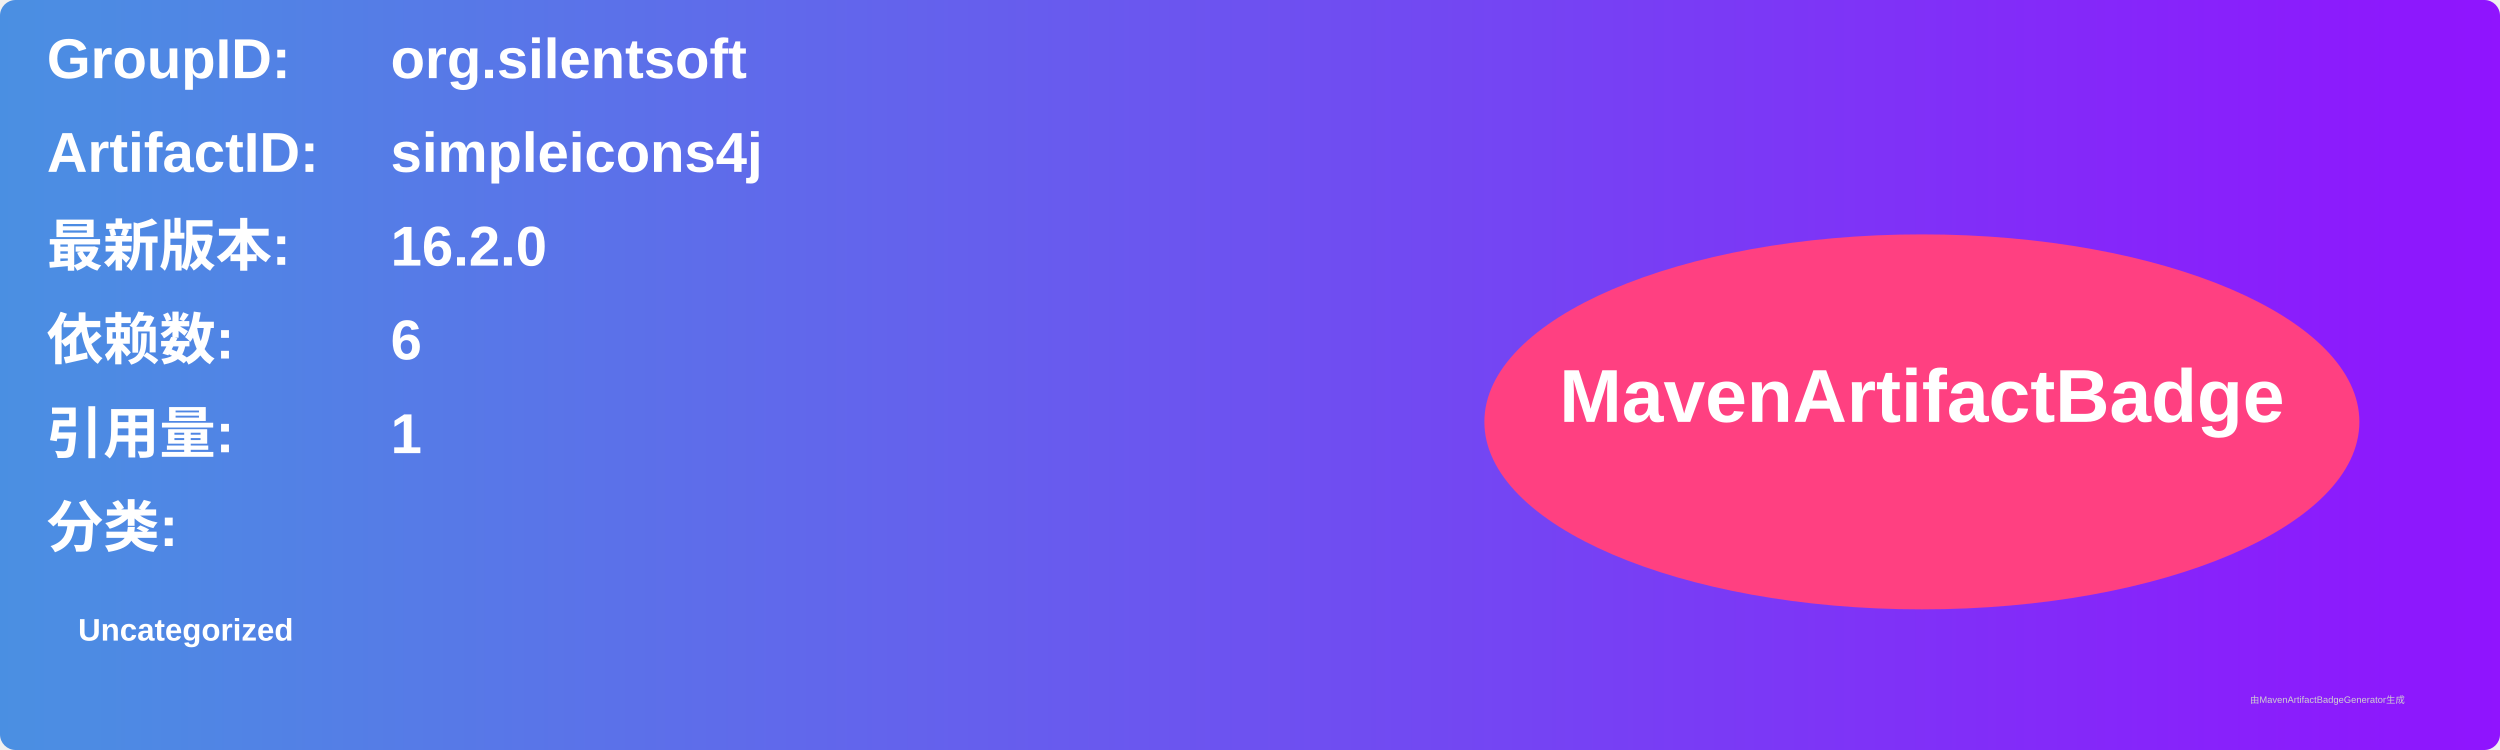
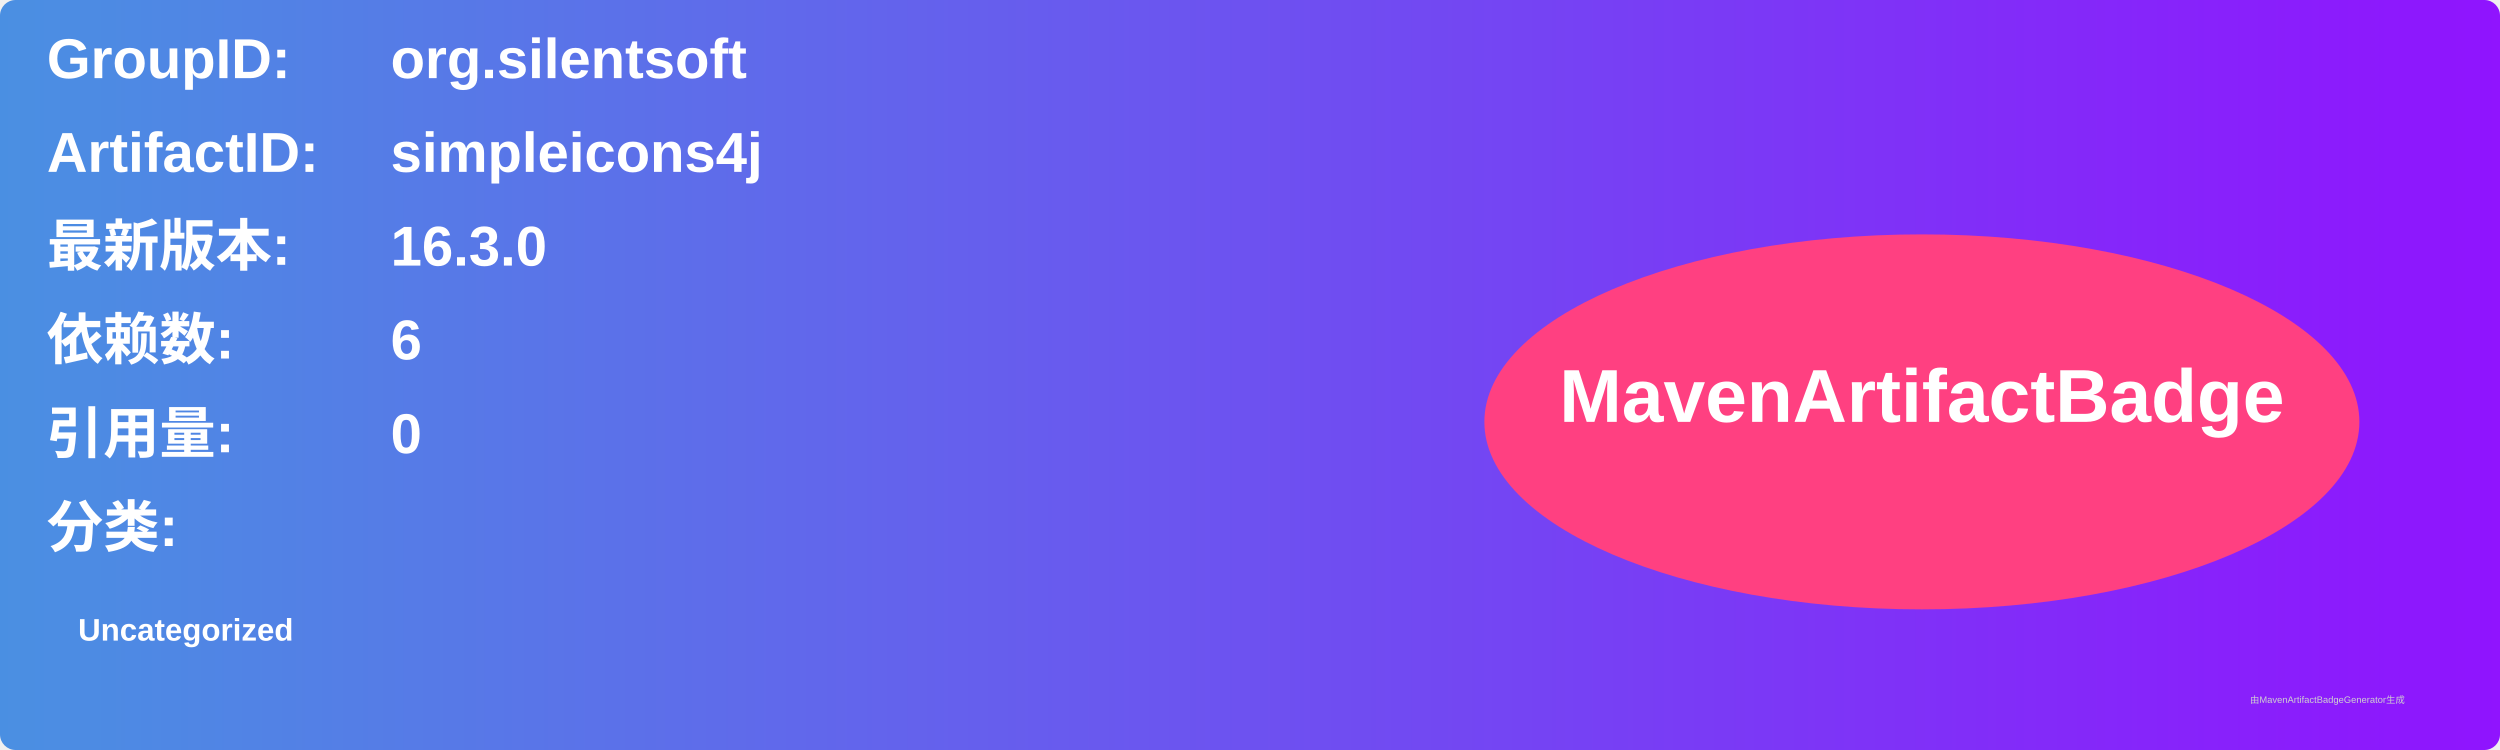
<svg xmlns="http://www.w3.org/2000/svg" width="800" height="240" viewBox="0 0 800 240">
  <linearGradient id="grad" x1="0%" y1="0%" x2="100%" y2="0%">
    <stop offset="0%" stop-color="#4a90e2" />
    <stop offset="100%" stop-color="#9013fe" />
  </linearGradient>
  <rect width="100%" height="100%" rx="5" ry="5" fill="url(#grad)" />
  <g transform="translate(15, 15)">
    <text x="0" y="10" font-family="Arial" font-size="18" fill="white" font-weight="bold" width="260">GroupID:</text>
    <text x="110" y="10" font-family="Arial" font-size="18" fill="white" font-weight="bold" width="460">org.silentsoft</text>
    <text x="0" y="40" font-family="Arial" font-size="18" fill="white" font-weight="bold" width="260">ArtifactID:</text>
    <text x="110" y="40" font-family="Arial" font-size="18" fill="white" font-weight="bold" width="460">simpleicons4j</text>
    <text x="0" y="70" font-family="Arial" font-size="18" fill="white" font-weight="bold">最新版本:</text>
    <text x="110" y="70" font-family="Arial" font-size="18" fill="white" font-weight="bold">
-       <tspan font-weight="bold">16.2.0</tspan>
+       <tspan font-weight="bold">16.3.0</tspan>
    </text>
    <text x="0" y="100" font-family="Arial" font-size="18" fill="white" font-weight="bold">依赖数: </text>
    <text x="110" y="100" font-family="Arial" font-size="18" fill="white">
      <tspan font-weight="bold">6</tspan>
    </text>
    <text x="0" y="130" font-family="Arial" font-size="18" fill="white" font-weight="bold">引用量: </text>
    <text x="110" y="130" font-family="Arial" font-size="18" fill="white">
-       <tspan font-weight="bold">1</tspan>
+       <tspan font-weight="bold">0</tspan>
    </text>
    <text x="0" y="160" font-family="Arial" font-size="18" fill="white" font-weight="bold">分类:</text>
    <text x="10" y="190" font-family="Arial" font-size="10" fill="white">
      <tspan font-weight="bold">Uncategorized</tspan>
    </text>
    <ellipse cx="600" cy="120" rx="140" ry="60" fill="#ff4081" />
    <text x="600" y="120" text-anchor="middle" font-family="Arial" font-size="24" fill="white" font-weight="bold">MavenArtifactBadge</text>
  </g>
  <text x="720" y="225" font-family="Arial" font-size="3" fill="#d0d0d0">由MavenArtifactBadgeGenerator生成</text>
</svg>
